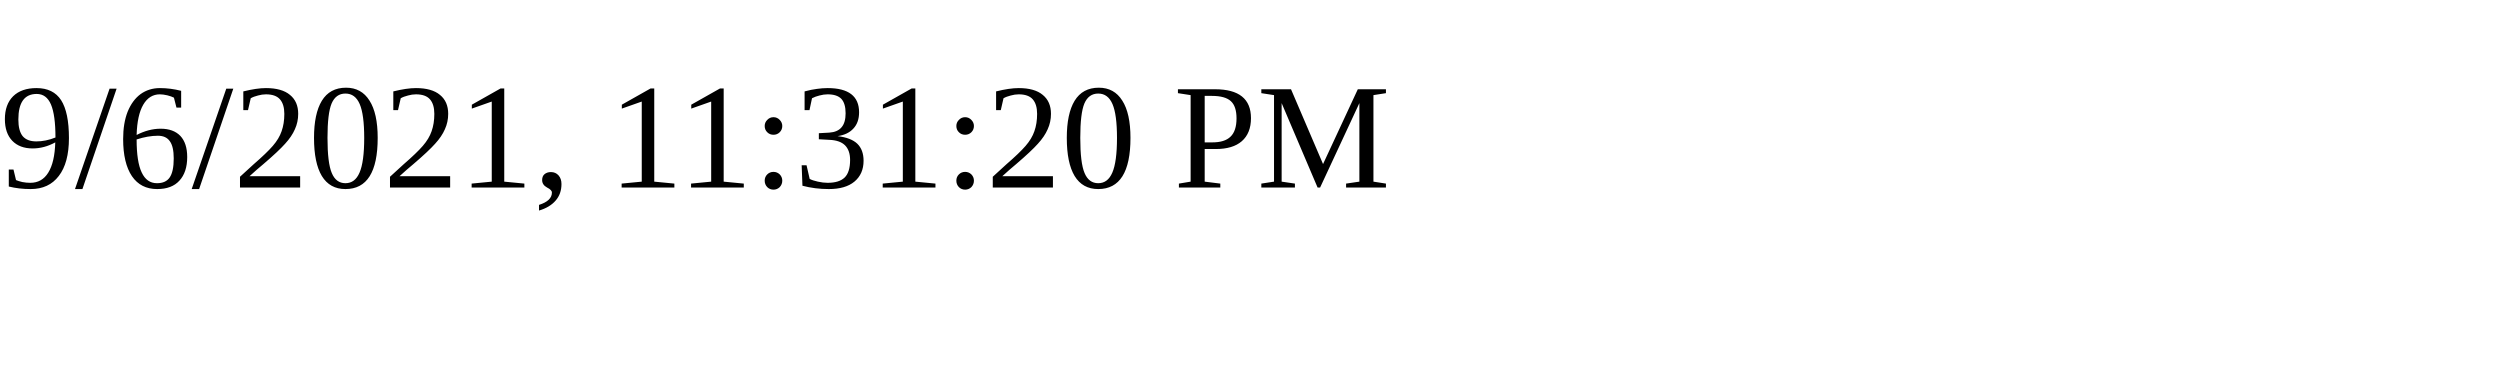
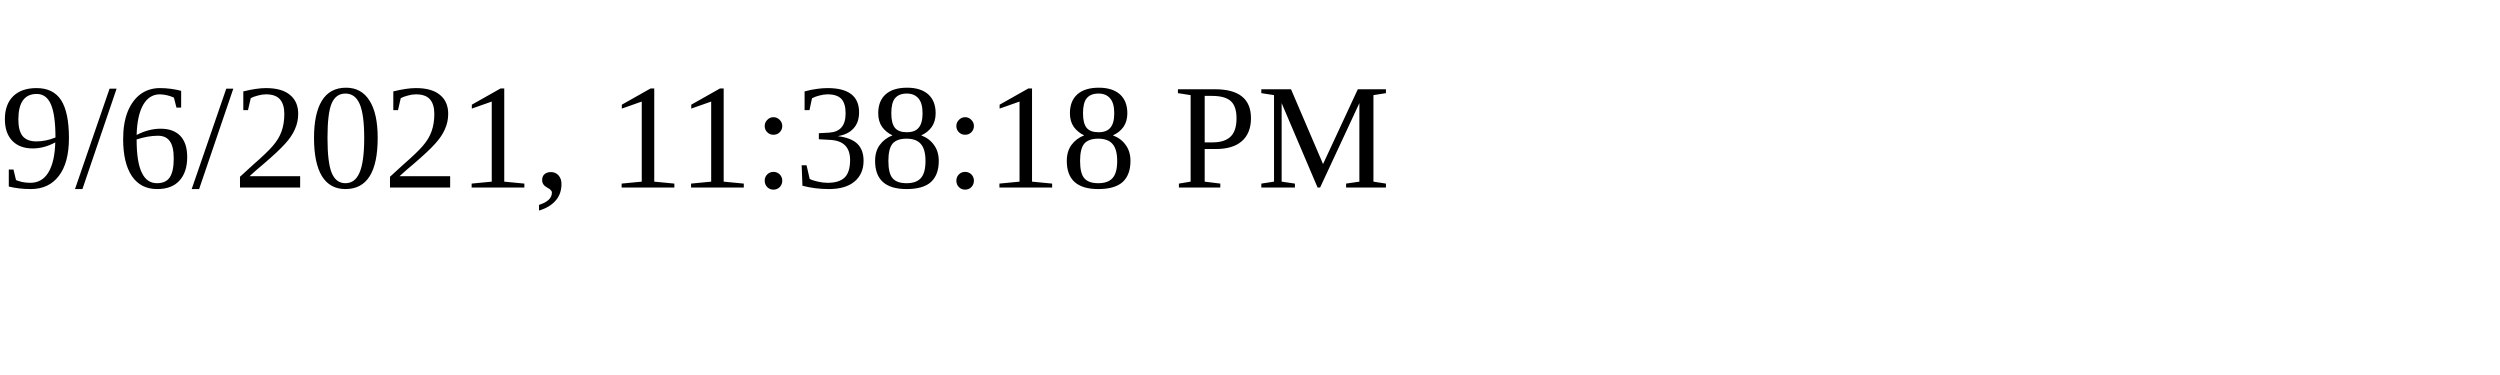
<svg xmlns="http://www.w3.org/2000/svg" height="30" width="200">
-   <text x="0" y="15">9/6/2021, 11:31:20 PM</text>
+   <text x="0" y="15">9/6/2021, 11:38:18 PM</text>
</svg>
